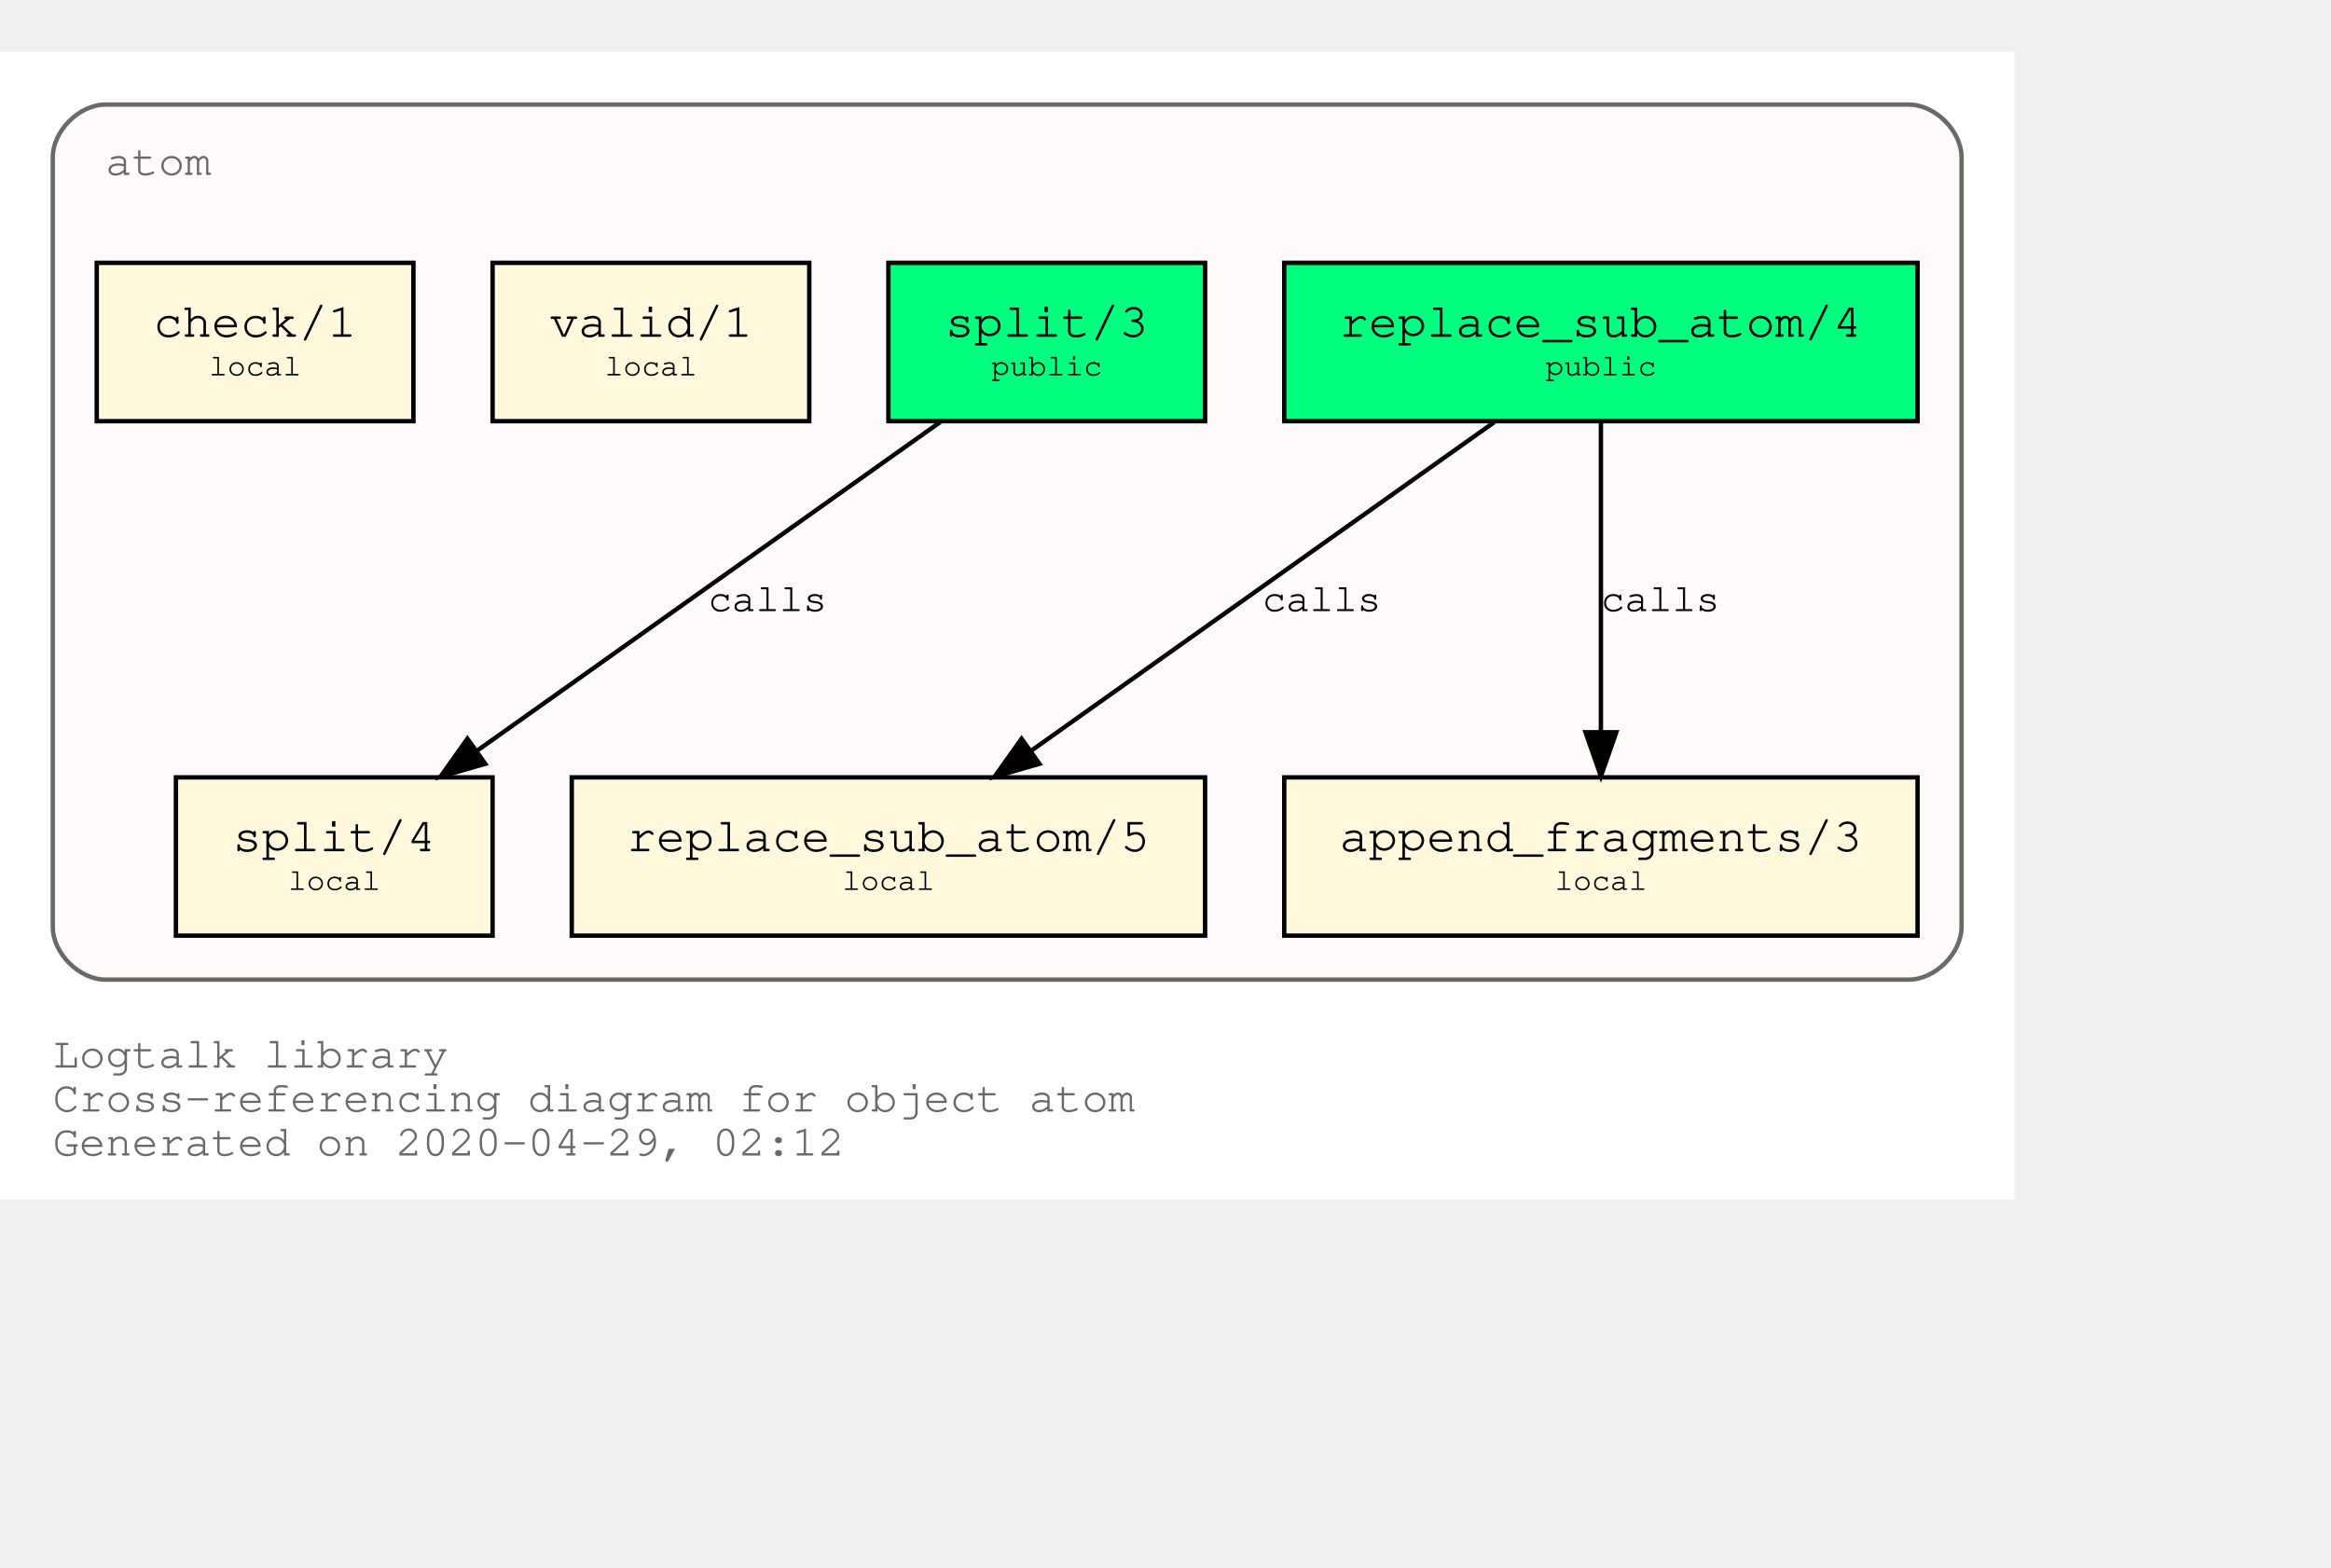
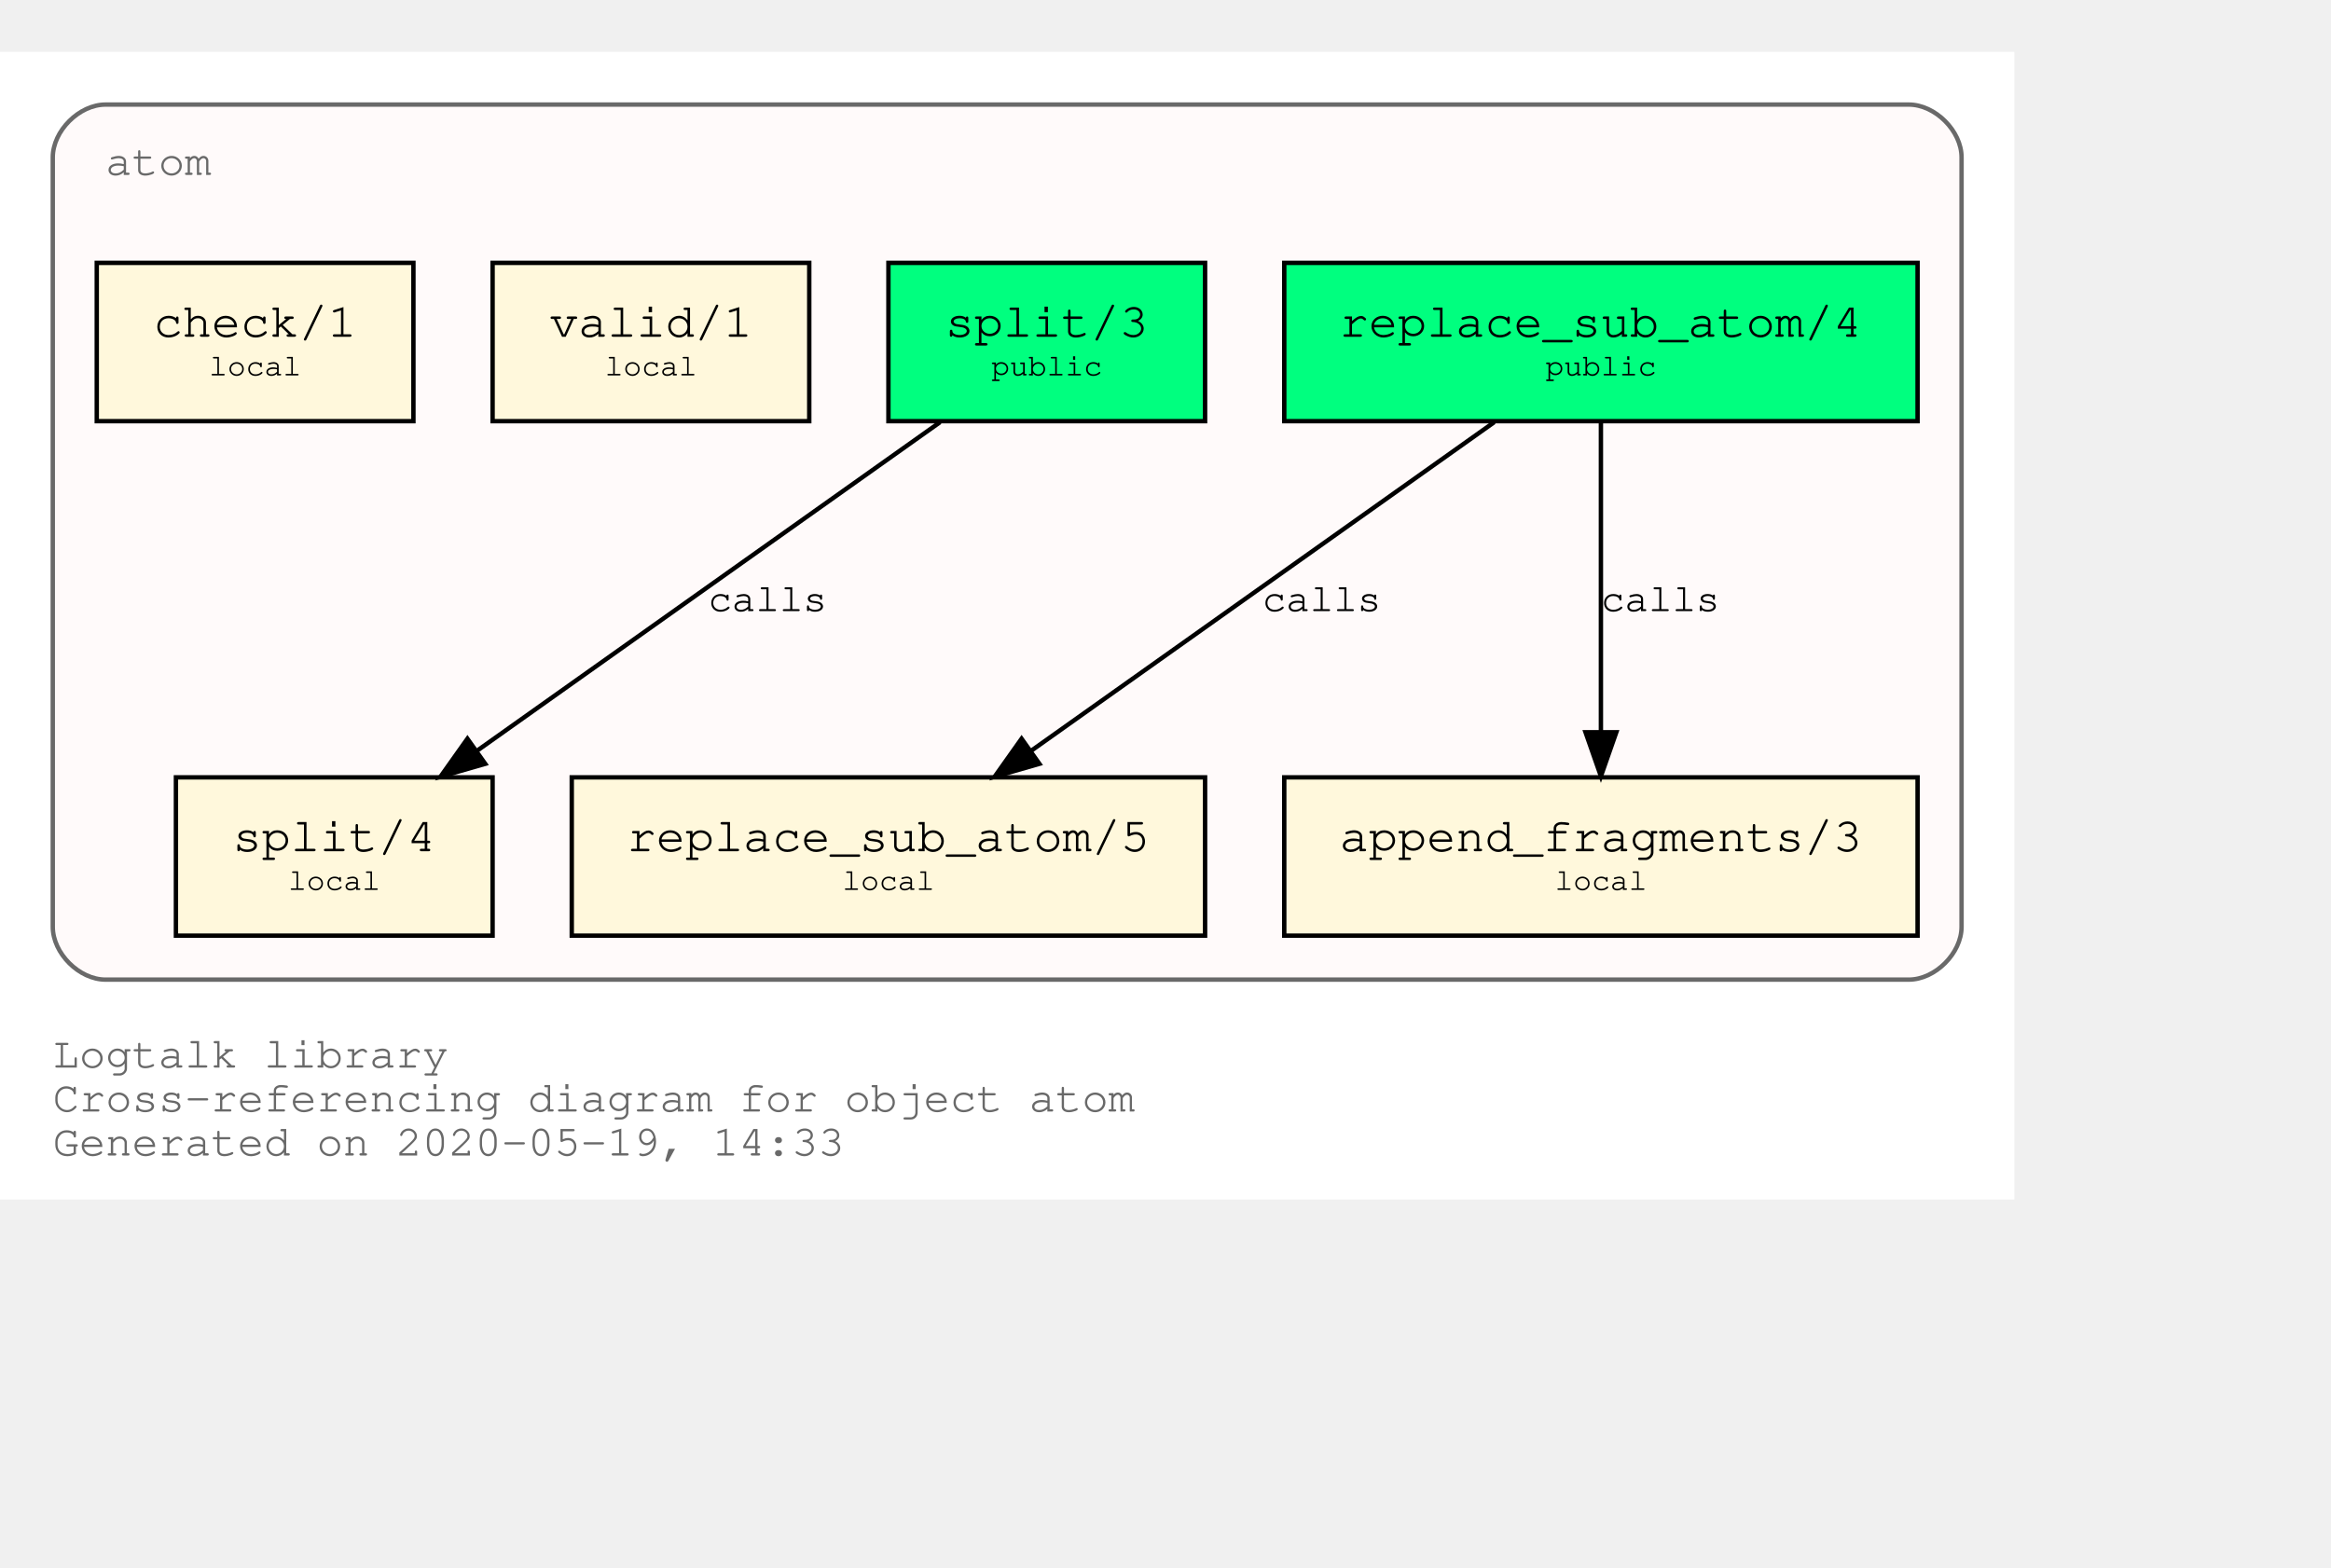
<svg xmlns="http://www.w3.org/2000/svg" xmlns:xlink="http://www.w3.org/1999/xlink" width="602pt" height="405pt" viewBox="72.00 72.00 530.00 333.00">
  <g id="graph0" class="graph" transform="scale(1 1) rotate(0) translate(76 329)">
    <polygon fill="white" stroke="transparent" points="-4,4 -4,-257 454,-257 454,4 -4,4" />
    <text text-anchor="start" x="8" y="-26" font-family="Courier,monospace" font-size="10.00" fill="dimgray">Logtalk library</text>
    <text text-anchor="start" x="8" y="-16" font-family="Courier,monospace" font-size="10.00" fill="dimgray">Cross-referencing diagram for object atom</text>
-     <text text-anchor="start" x="8" y="-6" font-family="Courier,monospace" font-size="10.00" fill="dimgray">Generated on 2020-04-29, 02:12</text>
+     <text text-anchor="start" x="8" y="-6" font-family="Courier,monospace" font-size="10.00" fill="dimgray">Generated on 2020-05-19, 14:33</text>
    <g id="clust1" class="cluster">
      <g id="a_clust1">
        <a xlink:title="atom">
          <path fill="snow" stroke="dimgray" d="M20,-46C20,-46 430,-46 430,-46 436,-46 442,-52 442,-58 442,-58 442,-233 442,-233 442,-239 436,-245 430,-245 430,-245 20,-245 20,-245 14,-245 8,-239 8,-233 8,-233 8,-58 8,-58 8,-52 14,-46 20,-46" />
          <g id="a_clust1_0">
-             <a xlink:href="https://github.com/LogtalkDotOrg/logtalk3/tree/f7f7a2f6f00a0dc417a1ef03f303ecbcaf7f2425/library/types/atom.lgt" xlink:title="https://github.com/LogtalkDotOrg/logtalk3/tree/f7f7a2f6f00a0dc417a1ef03f303ecbcaf7f2425/library/types/atom.lgt">
+             <a xlink:href="https://github.com/LogtalkDotOrg/logtalk3/tree/9ede7fe6b380a22ea114c31d6bb4aa89b41eac3e/library/types/atom.lgt" xlink:title="https://github.com/LogtalkDotOrg/logtalk3/tree/9ede7fe6b380a22ea114c31d6bb4aa89b41eac3e/library/types/atom.lgt">
              <text text-anchor="start" x="20" y="-229" font-family="Courier,monospace" font-size="10.00" fill="dimgray">atom</text>
            </a>
          </g>
        </a>
      </g>
    </g>
    <g id="node1" class="node">
      <g id="a_node1">
-         <a xlink:href="https://github.com/LogtalkDotOrg/logtalk3/tree/f7f7a2f6f00a0dc417a1ef03f303ecbcaf7f2425/library/types/atom.lgt#L31" xlink:title="https://github.com/LogtalkDotOrg/logtalk3/tree/f7f7a2f6f00a0dc417a1ef03f303ecbcaf7f2425/library/types/atom.lgt#L31">
+         <a xlink:href="https://github.com/LogtalkDotOrg/logtalk3/tree/9ede7fe6b380a22ea114c31d6bb4aa89b41eac3e/library/types/atom.lgt#L31" xlink:title="https://github.com/LogtalkDotOrg/logtalk3/tree/9ede7fe6b380a22ea114c31d6bb4aa89b41eac3e/library/types/atom.lgt#L31">
          <polygon fill="springgreen" stroke="black" points="432,-209 288,-209 288,-173 432,-173 432,-209" />
          <text text-anchor="start" x="295.8" y="-192.8" font-family="Courier,monospace" font-size="9.00"> </text>
          <text text-anchor="start" x="300.59" y="-192.2" font-family="Courier,monospace" font-size="11.00">replace_sub_atom/4</text>
          <text text-anchor="start" x="418.8" y="-192.8" font-family="Courier,monospace" font-size="9.00"> </text>
          <text text-anchor="start" x="295.8" y="-182.8" font-family="Courier,monospace" font-size="9.00"> </text>
          <text text-anchor="start" x="347.4" y="-183.4" font-family="Courier,monospace" font-size="7.00">public</text>
          <text text-anchor="start" x="418.8" y="-182.8" font-family="Courier,monospace" font-size="9.00"> </text>
        </a>
      </g>
    </g>
    <g id="node4" class="node">
      <g id="a_node4">
-         <a xlink:href="https://github.com/LogtalkDotOrg/logtalk3/tree/f7f7a2f6f00a0dc417a1ef03f303ecbcaf7f2425/library/types/atom.lgt#L53" xlink:title="https://github.com/LogtalkDotOrg/logtalk3/tree/f7f7a2f6f00a0dc417a1ef03f303ecbcaf7f2425/library/types/atom.lgt#L53">
+         <a xlink:href="https://github.com/LogtalkDotOrg/logtalk3/tree/9ede7fe6b380a22ea114c31d6bb4aa89b41eac3e/library/types/atom.lgt#L53" xlink:title="https://github.com/LogtalkDotOrg/logtalk3/tree/9ede7fe6b380a22ea114c31d6bb4aa89b41eac3e/library/types/atom.lgt#L53">
          <polygon fill="cornsilk" stroke="black" points="270,-92 126,-92 126,-56 270,-56 270,-92" />
          <text text-anchor="start" x="133.8" y="-75.8" font-family="Courier,monospace" font-size="9.00"> </text>
          <text text-anchor="start" x="138.59" y="-75.2" font-family="Courier,monospace" font-size="11.00">replace_sub_atom/5</text>
          <text text-anchor="start" x="256.8" y="-75.8" font-family="Courier,monospace" font-size="9.00"> </text>
          <text text-anchor="start" x="133.8" y="-65.8" font-family="Courier,monospace" font-size="9.00"> </text>
          <text text-anchor="start" x="187.5" y="-66.4" font-family="Courier,monospace" font-size="7.00">local</text>
          <text text-anchor="start" x="256.8" y="-65.8" font-family="Courier,monospace" font-size="9.00"> </text>
        </a>
      </g>
    </g>
    <g id="edge1" class="edge">
      <g id="a_edge1">
-         <a xlink:href="https://github.com/LogtalkDotOrg/logtalk3/tree/f7f7a2f6f00a0dc417a1ef03f303ecbcaf7f2425/library/types/atom.lgt#L45" xlink:title="calls">
+         <a xlink:href="https://github.com/LogtalkDotOrg/logtalk3/tree/9ede7fe6b380a22ea114c31d6bb4aa89b41eac3e/library/types/atom.lgt#L45" xlink:title="calls">
          <path fill="none" stroke="black" d="M335.75,-172.78C307.75,-152.91 261.58,-120.13 230.49,-98.07" />
          <polygon fill="black" stroke="black" points="232.33,-95.08 222.15,-92.15 228.28,-100.79 232.33,-95.08" />
        </a>
      </g>
      <g id="a_edge1-label">
-         <a xlink:href="https://github.com/LogtalkDotOrg/logtalk3/tree/f7f7a2f6f00a0dc417a1ef03f303ecbcaf7f2425/library/types/atom.lgt#L45" xlink:title="https://github.com/LogtalkDotOrg/logtalk3/tree/f7f7a2f6f00a0dc417a1ef03f303ecbcaf7f2425/library/types/atom.lgt#L45">
+         <a xlink:href="https://github.com/LogtalkDotOrg/logtalk3/tree/9ede7fe6b380a22ea114c31d6bb4aa89b41eac3e/library/types/atom.lgt#L45" xlink:title="https://github.com/LogtalkDotOrg/logtalk3/tree/9ede7fe6b380a22ea114c31d6bb4aa89b41eac3e/library/types/atom.lgt#L45">
          <text text-anchor="start" x="283" y="-129.8" font-family="Courier,monospace" font-size="9.00">calls</text>
        </a>
      </g>
    </g>
    <g id="node5" class="node">
      <g id="a_node5">
-         <a xlink:href="https://github.com/LogtalkDotOrg/logtalk3/tree/f7f7a2f6f00a0dc417a1ef03f303ecbcaf7f2425/library/types/atom.lgt#L64" xlink:title="https://github.com/LogtalkDotOrg/logtalk3/tree/f7f7a2f6f00a0dc417a1ef03f303ecbcaf7f2425/library/types/atom.lgt#L64">
+         <a xlink:href="https://github.com/LogtalkDotOrg/logtalk3/tree/9ede7fe6b380a22ea114c31d6bb4aa89b41eac3e/library/types/atom.lgt#L64" xlink:title="https://github.com/LogtalkDotOrg/logtalk3/tree/9ede7fe6b380a22ea114c31d6bb4aa89b41eac3e/library/types/atom.lgt#L64">
          <polygon fill="cornsilk" stroke="black" points="432,-92 288,-92 288,-56 432,-56 432,-92" />
          <text text-anchor="start" x="295.8" y="-75.8" font-family="Courier,monospace" font-size="9.00"> </text>
          <text text-anchor="start" x="300.59" y="-75.2" font-family="Courier,monospace" font-size="11.00">append_fragments/3</text>
          <text text-anchor="start" x="418.8" y="-75.8" font-family="Courier,monospace" font-size="9.00"> </text>
          <text text-anchor="start" x="295.8" y="-65.8" font-family="Courier,monospace" font-size="9.00"> </text>
          <text text-anchor="start" x="349.5" y="-66.4" font-family="Courier,monospace" font-size="7.00">local</text>
          <text text-anchor="start" x="418.8" y="-65.8" font-family="Courier,monospace" font-size="9.00"> </text>
        </a>
      </g>
    </g>
    <g id="edge2" class="edge">
      <g id="a_edge2">
-         <a xlink:href="https://github.com/LogtalkDotOrg/logtalk3/tree/f7f7a2f6f00a0dc417a1ef03f303ecbcaf7f2425/library/types/atom.lgt#L45" xlink:title="calls">
+         <a xlink:href="https://github.com/LogtalkDotOrg/logtalk3/tree/9ede7fe6b380a22ea114c31d6bb4aa89b41eac3e/library/types/atom.lgt#L45" xlink:title="calls">
          <path fill="none" stroke="black" d="M360,-172.53C360,-153.94 360,-124.24 360,-102.5" />
          <polygon fill="black" stroke="black" points="363.5,-102.25 360,-92.25 356.5,-102.25 363.5,-102.25" />
        </a>
      </g>
      <g id="a_edge2-label">
-         <a xlink:href="https://github.com/LogtalkDotOrg/logtalk3/tree/f7f7a2f6f00a0dc417a1ef03f303ecbcaf7f2425/library/types/atom.lgt#L45" xlink:title="https://github.com/LogtalkDotOrg/logtalk3/tree/f7f7a2f6f00a0dc417a1ef03f303ecbcaf7f2425/library/types/atom.lgt#L45">
+         <a xlink:href="https://github.com/LogtalkDotOrg/logtalk3/tree/9ede7fe6b380a22ea114c31d6bb4aa89b41eac3e/library/types/atom.lgt#L45" xlink:title="https://github.com/LogtalkDotOrg/logtalk3/tree/9ede7fe6b380a22ea114c31d6bb4aa89b41eac3e/library/types/atom.lgt#L45">
          <text text-anchor="start" x="360" y="-129.8" font-family="Courier,monospace" font-size="9.00">calls</text>
        </a>
      </g>
    </g>
    <g id="node2" class="node">
      <g id="a_node2">
-         <a xlink:href="https://github.com/LogtalkDotOrg/logtalk3/tree/f7f7a2f6f00a0dc417a1ef03f303ecbcaf7f2425/library/types/atom.lgt#L38" xlink:title="https://github.com/LogtalkDotOrg/logtalk3/tree/f7f7a2f6f00a0dc417a1ef03f303ecbcaf7f2425/library/types/atom.lgt#L38">
+         <a xlink:href="https://github.com/LogtalkDotOrg/logtalk3/tree/9ede7fe6b380a22ea114c31d6bb4aa89b41eac3e/library/types/atom.lgt#L38" xlink:title="https://github.com/LogtalkDotOrg/logtalk3/tree/9ede7fe6b380a22ea114c31d6bb4aa89b41eac3e/library/types/atom.lgt#L38">
          <polygon fill="springgreen" stroke="black" points="270,-209 198,-209 198,-173 270,-173 270,-209" />
          <text text-anchor="start" x="205.8" y="-192.8" font-family="Courier,monospace" font-size="9.00"> </text>
          <text text-anchor="start" x="210.9" y="-192.2" font-family="Courier,monospace" font-size="11.00">split/3</text>
          <text text-anchor="start" x="256.8" y="-192.8" font-family="Courier,monospace" font-size="9.00"> </text>
          <text text-anchor="start" x="205.8" y="-182.8" font-family="Courier,monospace" font-size="9.00"> </text>
          <text text-anchor="start" x="221.4" y="-183.4" font-family="Courier,monospace" font-size="7.00">public</text>
          <text text-anchor="start" x="256.8" y="-182.8" font-family="Courier,monospace" font-size="9.00"> </text>
        </a>
      </g>
    </g>
    <g id="node6" class="node">
      <g id="a_node6">
-         <a xlink:href="https://github.com/LogtalkDotOrg/logtalk3/tree/f7f7a2f6f00a0dc417a1ef03f303ecbcaf7f2425/library/types/atom.lgt#L76" xlink:title="https://github.com/LogtalkDotOrg/logtalk3/tree/f7f7a2f6f00a0dc417a1ef03f303ecbcaf7f2425/library/types/atom.lgt#L76">
+         <a xlink:href="https://github.com/LogtalkDotOrg/logtalk3/tree/9ede7fe6b380a22ea114c31d6bb4aa89b41eac3e/library/types/atom.lgt#L76" xlink:title="https://github.com/LogtalkDotOrg/logtalk3/tree/9ede7fe6b380a22ea114c31d6bb4aa89b41eac3e/library/types/atom.lgt#L76">
          <polygon fill="cornsilk" stroke="black" points="108,-92 36,-92 36,-56 108,-56 108,-92" />
          <text text-anchor="start" x="43.8" y="-75.8" font-family="Courier,monospace" font-size="9.00"> </text>
          <text text-anchor="start" x="48.9" y="-75.2" font-family="Courier,monospace" font-size="11.00">split/4</text>
          <text text-anchor="start" x="94.8" y="-75.8" font-family="Courier,monospace" font-size="9.00"> </text>
          <text text-anchor="start" x="43.8" y="-65.8" font-family="Courier,monospace" font-size="9.00"> </text>
          <text text-anchor="start" x="61.5" y="-66.4" font-family="Courier,monospace" font-size="7.00">local</text>
          <text text-anchor="start" x="94.8" y="-65.8" font-family="Courier,monospace" font-size="9.00"> </text>
        </a>
      </g>
    </g>
    <g id="edge3" class="edge">
      <g id="a_edge3">
-         <a xlink:href="https://github.com/LogtalkDotOrg/logtalk3/tree/f7f7a2f6f00a0dc417a1ef03f303ecbcaf7f2425/library/types/atom.lgt#L69" xlink:title="calls">
+         <a xlink:href="https://github.com/LogtalkDotOrg/logtalk3/tree/9ede7fe6b380a22ea114c31d6bb4aa89b41eac3e/library/types/atom.lgt#L69" xlink:title="calls">
          <path fill="none" stroke="black" d="M209.75,-172.78C181.75,-152.91 135.58,-120.13 104.49,-98.07" />
          <polygon fill="black" stroke="black" points="106.33,-95.08 96.15,-92.15 102.28,-100.79 106.33,-95.08" />
        </a>
      </g>
      <g id="a_edge3-label">
-         <a xlink:href="https://github.com/LogtalkDotOrg/logtalk3/tree/f7f7a2f6f00a0dc417a1ef03f303ecbcaf7f2425/library/types/atom.lgt#L69" xlink:title="https://github.com/LogtalkDotOrg/logtalk3/tree/f7f7a2f6f00a0dc417a1ef03f303ecbcaf7f2425/library/types/atom.lgt#L69">
+         <a xlink:href="https://github.com/LogtalkDotOrg/logtalk3/tree/9ede7fe6b380a22ea114c31d6bb4aa89b41eac3e/library/types/atom.lgt#L69" xlink:title="https://github.com/LogtalkDotOrg/logtalk3/tree/9ede7fe6b380a22ea114c31d6bb4aa89b41eac3e/library/types/atom.lgt#L69">
          <text text-anchor="start" x="157" y="-129.8" font-family="Courier,monospace" font-size="9.00">calls</text>
        </a>
      </g>
    </g>
    <g id="node3" class="node">
      <g id="a_node3">
-         <a xlink:href="https://github.com/LogtalkDotOrg/logtalk3/tree/f7f7a2f6f00a0dc417a1ef03f303ecbcaf7f2425/library/types/atom.lgt#L87" xlink:title="https://github.com/LogtalkDotOrg/logtalk3/tree/f7f7a2f6f00a0dc417a1ef03f303ecbcaf7f2425/library/types/atom.lgt#L87">
+         <a xlink:href="https://github.com/LogtalkDotOrg/logtalk3/tree/9ede7fe6b380a22ea114c31d6bb4aa89b41eac3e/library/types/atom.lgt#L87" xlink:title="https://github.com/LogtalkDotOrg/logtalk3/tree/9ede7fe6b380a22ea114c31d6bb4aa89b41eac3e/library/types/atom.lgt#L87">
          <polygon fill="cornsilk" stroke="black" points="180,-209 108,-209 108,-173 180,-173 180,-209" />
          <text text-anchor="start" x="115.8" y="-192.8" font-family="Courier,monospace" font-size="9.00"> </text>
          <text text-anchor="start" x="120.9" y="-192.2" font-family="Courier,monospace" font-size="11.00">valid/1</text>
          <text text-anchor="start" x="166.8" y="-192.8" font-family="Courier,monospace" font-size="9.00"> </text>
          <text text-anchor="start" x="115.8" y="-182.8" font-family="Courier,monospace" font-size="9.00"> </text>
          <text text-anchor="start" x="133.5" y="-183.4" font-family="Courier,monospace" font-size="7.00">local</text>
          <text text-anchor="start" x="166.8" y="-182.8" font-family="Courier,monospace" font-size="9.00"> </text>
        </a>
      </g>
    </g>
    <g id="node7" class="node">
      <g id="a_node7">
-         <a xlink:href="https://github.com/LogtalkDotOrg/logtalk3/tree/f7f7a2f6f00a0dc417a1ef03f303ecbcaf7f2425/library/types/atom.lgt#L90" xlink:title="https://github.com/LogtalkDotOrg/logtalk3/tree/f7f7a2f6f00a0dc417a1ef03f303ecbcaf7f2425/library/types/atom.lgt#L90">
+         <a xlink:href="https://github.com/LogtalkDotOrg/logtalk3/tree/9ede7fe6b380a22ea114c31d6bb4aa89b41eac3e/library/types/atom.lgt#L90" xlink:title="https://github.com/LogtalkDotOrg/logtalk3/tree/9ede7fe6b380a22ea114c31d6bb4aa89b41eac3e/library/types/atom.lgt#L90">
          <polygon fill="cornsilk" stroke="black" points="90,-209 18,-209 18,-173 90,-173 90,-209" />
          <text text-anchor="start" x="25.8" y="-192.8" font-family="Courier,monospace" font-size="9.00"> </text>
          <text text-anchor="start" x="30.9" y="-192.2" font-family="Courier,monospace" font-size="11.00">check/1</text>
          <text text-anchor="start" x="76.8" y="-192.8" font-family="Courier,monospace" font-size="9.00"> </text>
          <text text-anchor="start" x="25.8" y="-182.8" font-family="Courier,monospace" font-size="9.00"> </text>
          <text text-anchor="start" x="43.5" y="-183.4" font-family="Courier,monospace" font-size="7.00">local</text>
          <text text-anchor="start" x="76.8" y="-182.8" font-family="Courier,monospace" font-size="9.00"> </text>
        </a>
      </g>
    </g>
  </g>
</svg>
